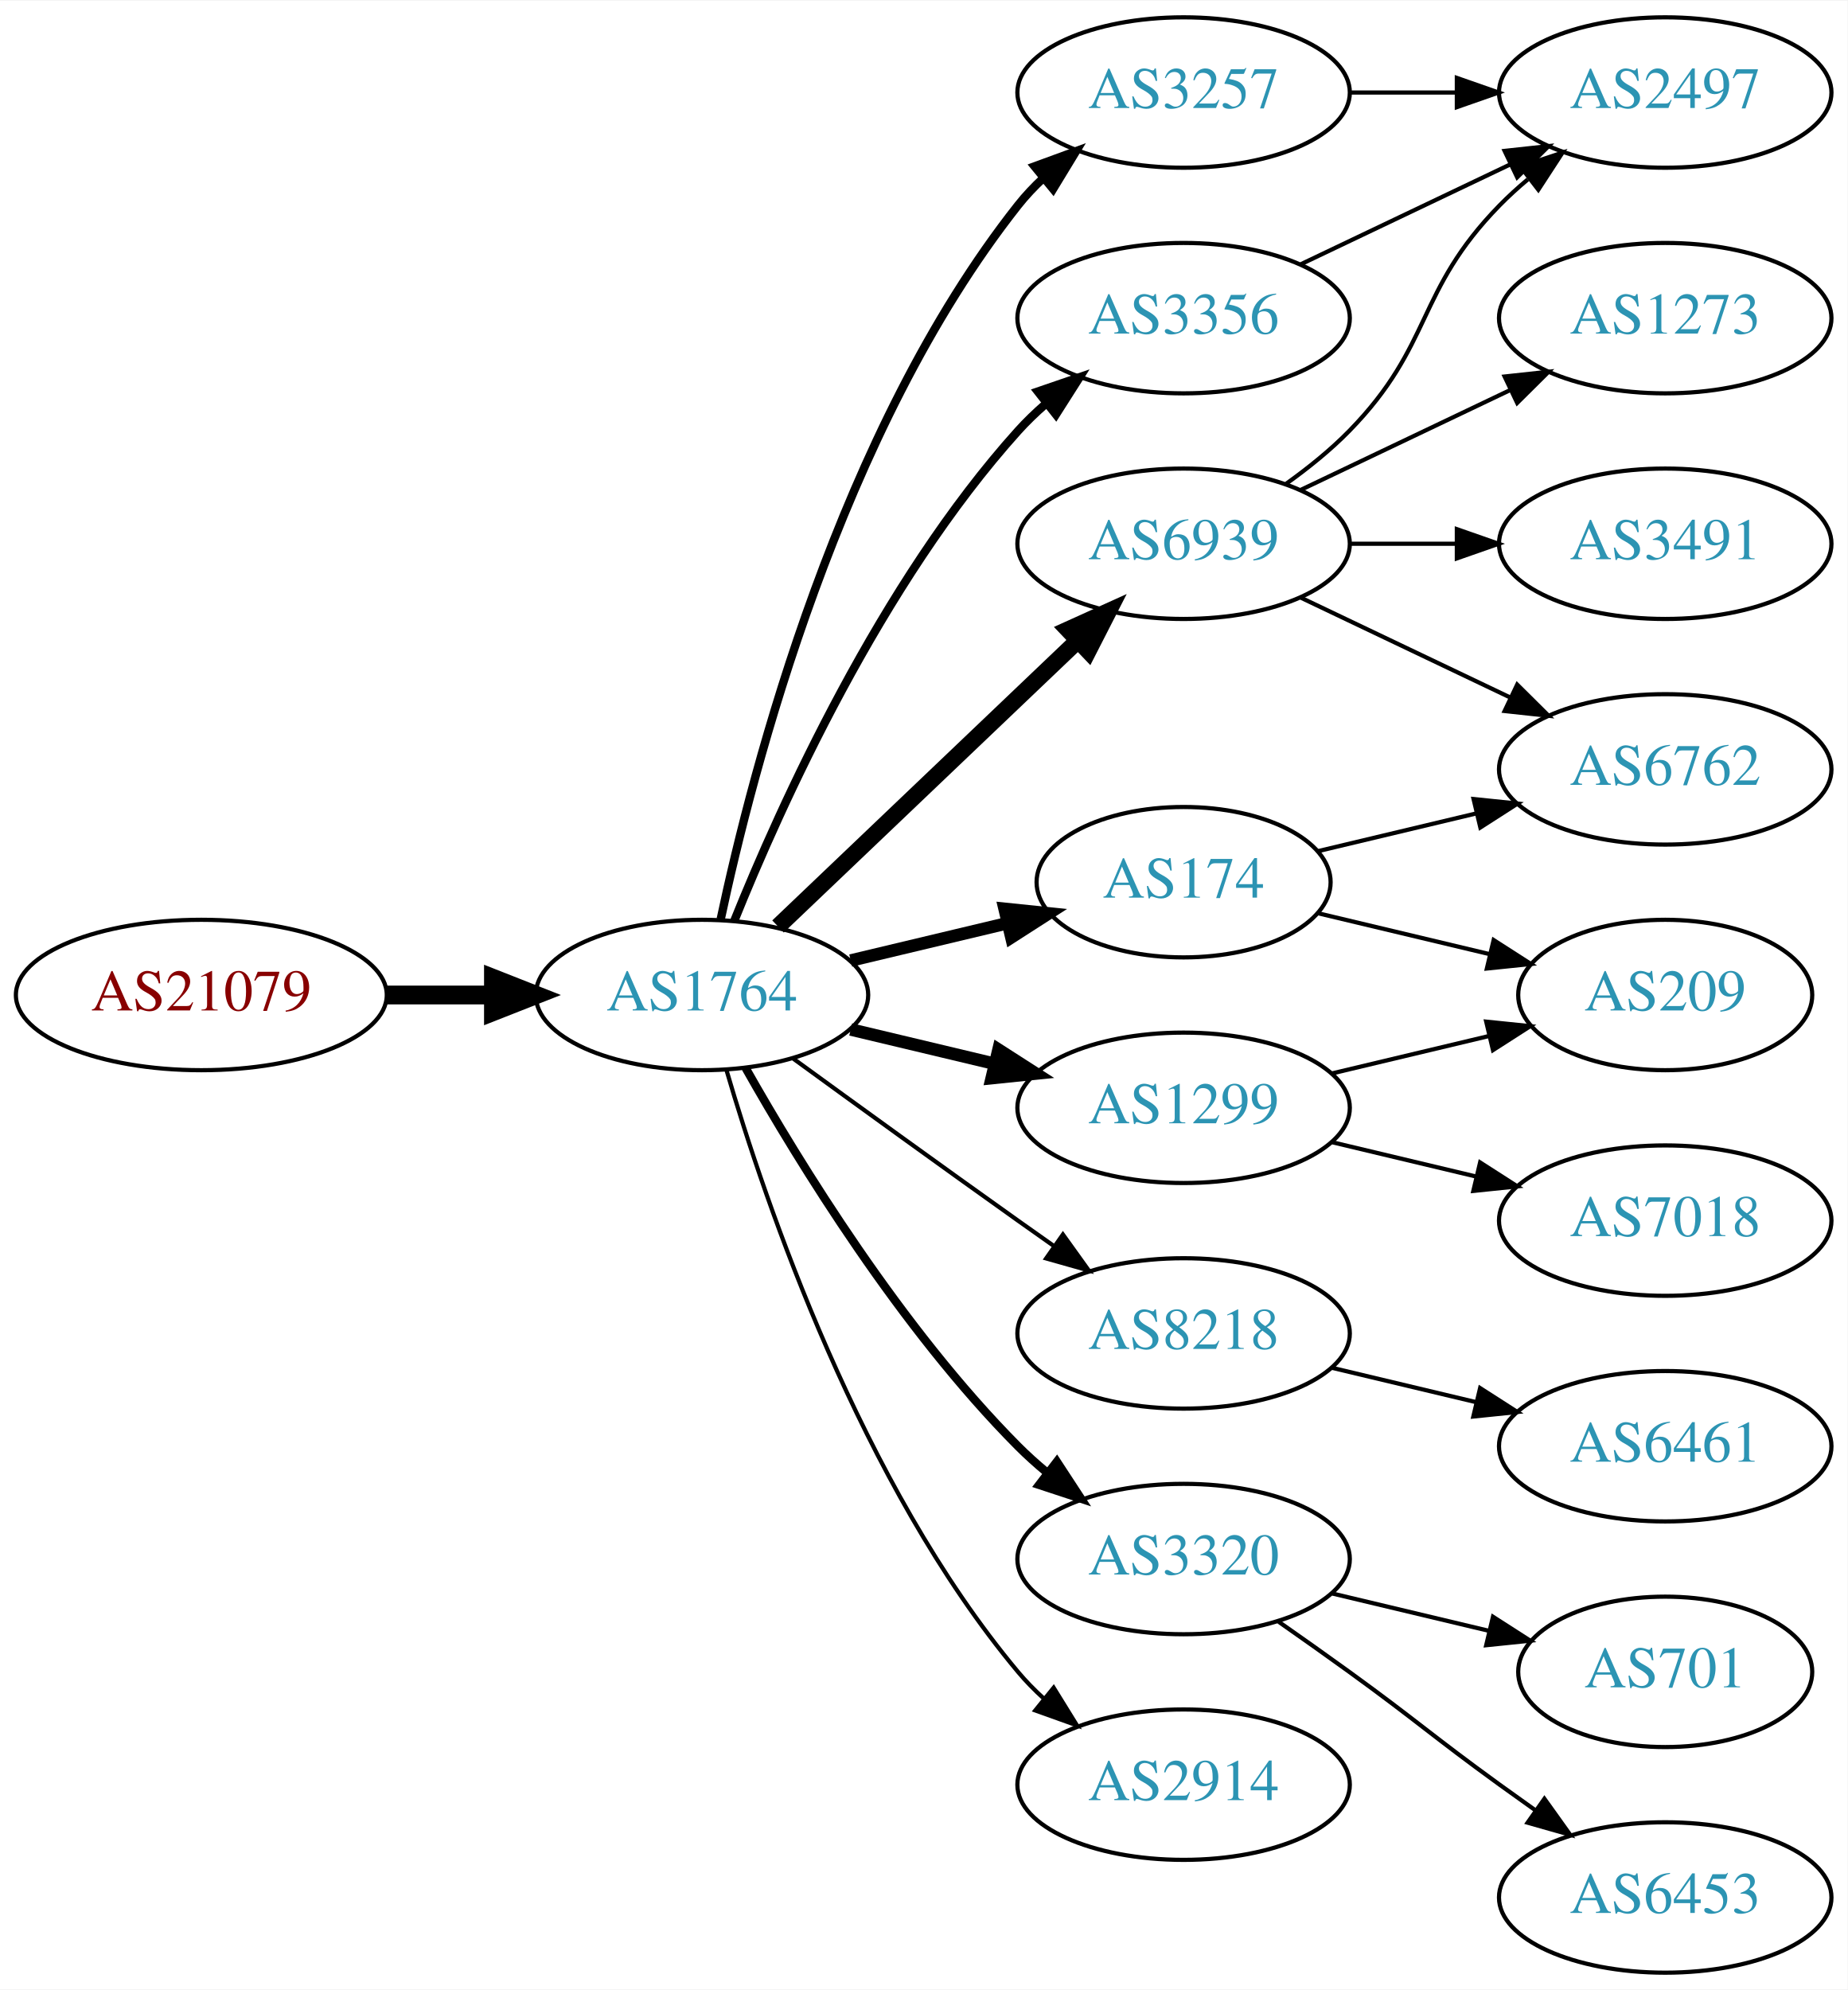
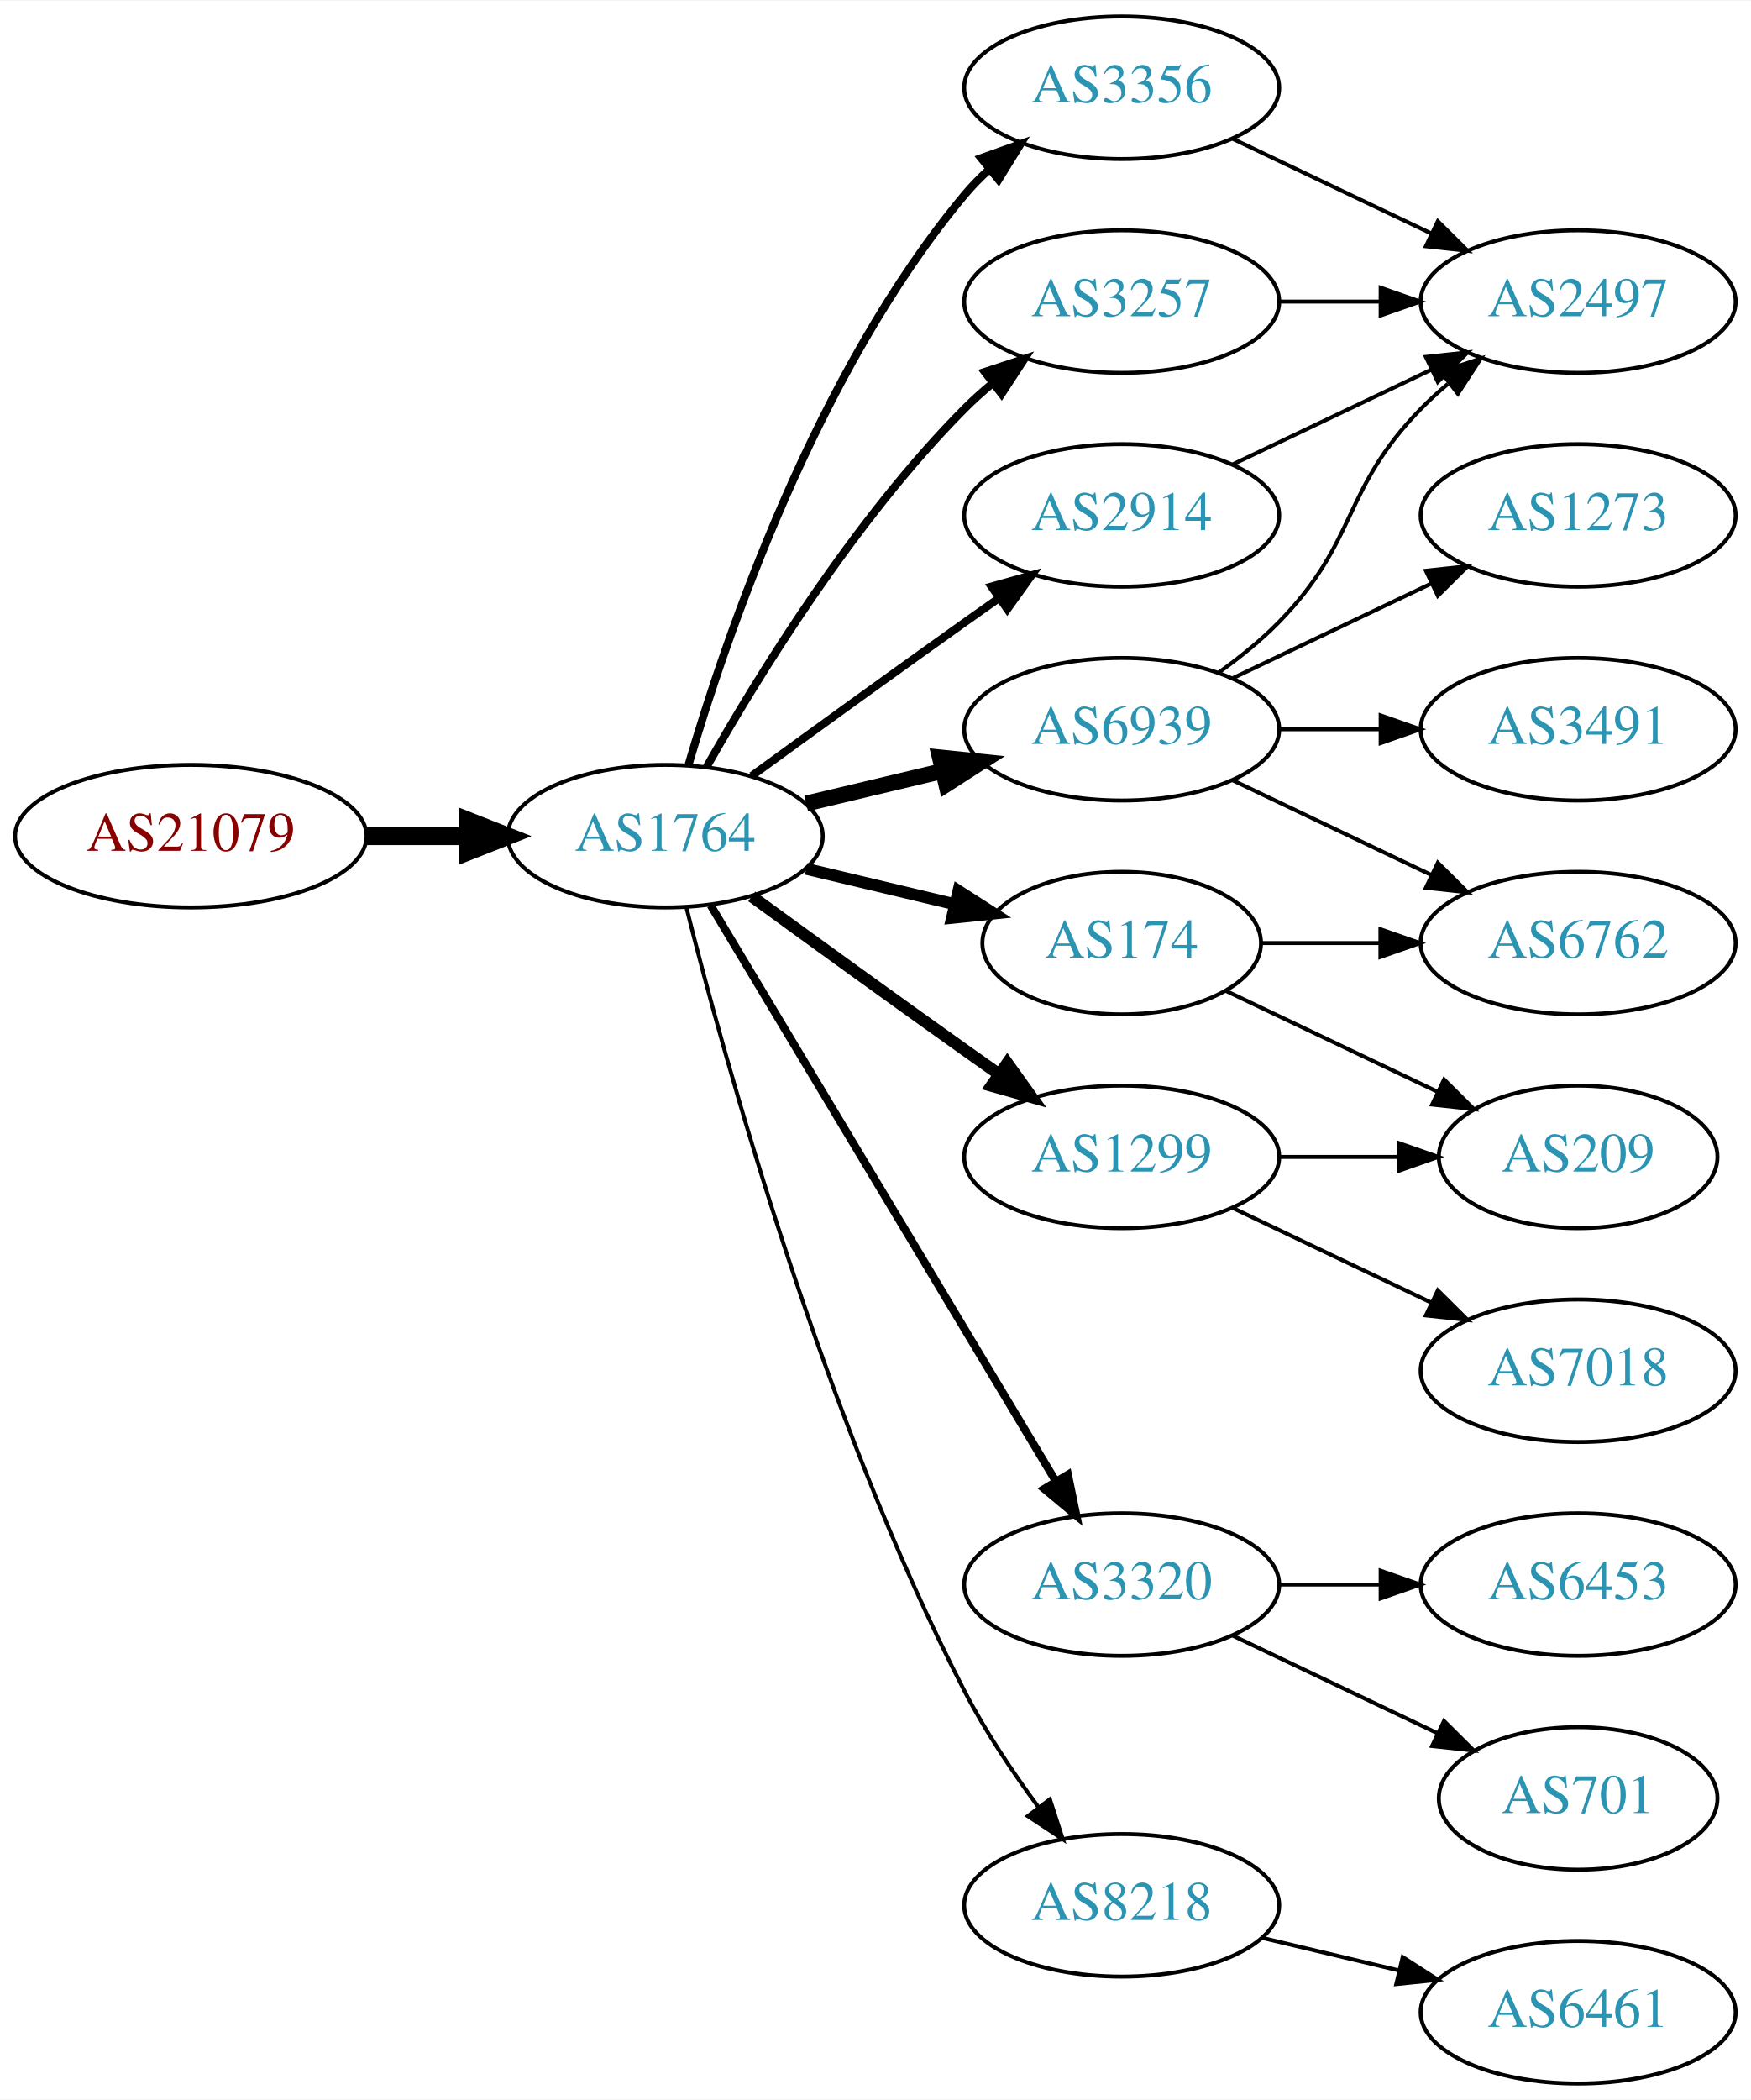
- <svg xmlns="http://www.w3.org/2000/svg" xmlns:xlink="http://www.w3.org/1999/xlink" width="442pt" height="476pt" viewBox="0.00 0.00 442.27 476.00">
-   <g id="graph0" class="graph" transform="scale(1 1) rotate(0) translate(4 472)">
-     <polygon fill="white" stroke="none" points="-4,4 -4,-472 438.271,-472 438.271,4 -4,4" />
+ <svg xmlns="http://www.w3.org/2000/svg" xmlns:xlink="http://www.w3.org/1999/xlink" width="442pt" height="530pt" viewBox="0.00 0.00 442.27 530.00">
+   <g id="graph0" class="graph" transform="scale(1 1) rotate(0) translate(4 526)">
+     <polygon fill="white" stroke="none" points="-4,4 -4,-526 438.271,-526 438.271,4 -4,4" />
    <g id="node1" class="node">
      <g id="a_node1">
        <a xlink:href="/asn/21079" xlink:title="AS21079 ~ Vienna, AT [AT]">
-           <ellipse fill="#ffffff" stroke="black" cx="44.196" cy="-234" rx="44.393" ry="18" />
-           <text text-anchor="middle" x="44.196" y="-230.3" font-family="Times,serif" font-size="14.00" fill="#880000">AS21079</text>
+           <ellipse fill="#ffffff" stroke="black" cx="44.196" cy="-315" rx="44.393" ry="18" />
+           <text text-anchor="middle" x="44.196" y="-311.3" font-family="Times,serif" font-size="14.00" fill="#880000">AS21079</text>
        </a>
      </g>
    </g>
    <g id="node2" class="node">
      <g id="a_node2">
        <a xlink:href="/asn/1764" xlink:title="AS1764 ~ NEXTLAYER-AS [AT]">
-           <ellipse fill="#ffffff" stroke="black" cx="164.039" cy="-234" rx="39.794" ry="18" />
-           <text text-anchor="middle" x="164.039" y="-230.3" font-family="Times,serif" font-size="14.00" fill="#2c94b3">AS1764</text>
+           <ellipse fill="#ffffff" stroke="black" cx="164.039" cy="-315" rx="39.794" ry="18" />
+           <text text-anchor="middle" x="164.039" y="-311.3" font-family="Times,serif" font-size="14.00" fill="#2c94b3">AS1764</text>
        </a>
      </g>
    </g>
    <g id="edge1" class="edge">
-       <path fill="none" stroke="black" stroke-width="4.5" d="M88.407,-234C96.72,-234 105.482,-234 113.965,-234" />
-       <polygon fill="black" stroke="black" stroke-width="4.5" points="114.123,-237.938 124.123,-234 114.123,-230.063 114.123,-237.938" />
+       <path fill="none" stroke="black" stroke-width="4.5" d="M88.407,-315C96.72,-315 105.482,-315 113.965,-315" />
+       <polygon fill="black" stroke="black" stroke-width="4.5" points="114.123,-318.938 124.123,-315 114.123,-311.063 114.123,-318.938" />
    </g>
    <g id="node3" class="node">
      <g id="a_node3">
        <a xlink:href="/asn/6939" xlink:title="AS6939 ~ Hurricane Electric LLC [US]">
          <ellipse fill="#ffffff" stroke="black" cx="279.332" cy="-342" rx="39.794" ry="18" />
          <text text-anchor="middle" x="279.332" y="-338.3" font-family="Times,serif" font-size="14.00" fill="#2c94b3">AS6939</text>
        </a>
      </g>
    </g>
    <g id="edge2" class="edge">
-       <path fill="none" stroke="black" stroke-width="4" d="M182.245,-250.403C201.321,-268.587 232.241,-298.063 253.838,-318.651" />
-       <polygon fill="black" stroke="black" stroke-width="4" points="251.681,-321.43 261.334,-325.797 256.511,-316.363 251.681,-321.43" />
+       <path fill="none" stroke="black" stroke-width="4" d="M199.646,-323.248C210.517,-325.838 222.671,-328.735 234.114,-331.462" />
+       <polygon fill="black" stroke="black" stroke-width="4" points="233.397,-334.889 243.936,-333.803 235.02,-328.08 233.397,-334.889" />
    </g>
    <g id="node4" class="node">
      <g id="a_node4">
-         <a xlink:href="/asn/8218" xlink:title="AS8218 ~ legacy Neotelecoms [FR]">
-           <ellipse fill="#ffffff" stroke="black" cx="279.332" cy="-153" rx="39.794" ry="18" />
-           <text text-anchor="middle" x="279.332" y="-149.3" font-family="Times,serif" font-size="14.00" fill="#2c94b3">AS8218</text>
+         <a xlink:href="/asn/3356" xlink:title="AS3356 ~ Level 3 Parent, LLC [US]">
+           <ellipse fill="#ffffff" stroke="black" cx="279.332" cy="-504" rx="39.794" ry="18" />
+           <text text-anchor="middle" x="279.332" y="-500.3" font-family="Times,serif" font-size="14.00" fill="#2c94b3">AS3356</text>
        </a>
      </g>
    </g>
    <g id="edge3" class="edge">
-       <path fill="none" stroke="black" d="M185.887,-218.778C200.821,-207.909 221.435,-192.975 239.685,-180 242.506,-177.995 245.449,-175.915 248.397,-173.841" />
-       <polygon fill="black" stroke="black" points="250.443,-176.681 256.621,-168.074 246.424,-170.95 250.443,-176.681" />
+       <path fill="none" stroke="black" stroke-width="2" d="M169.913,-333.002C179.227,-364.844 202.043,-431.981 239.685,-477 241.555,-479.237 243.654,-481.374 245.88,-483.396" />
+       <polygon fill="black" stroke="black" stroke-width="2" points="243.823,-486.234 253.799,-489.804 248.227,-480.793 243.823,-486.234" />
    </g>
    <g id="node5" class="node">
      <g id="a_node5">
-         <a xlink:href="/asn/1299" xlink:title="AS1299 ~ Telia Carrier [EU]">
-           <ellipse fill="#ffffff" stroke="black" cx="279.332" cy="-207" rx="39.794" ry="18" />
-           <text text-anchor="middle" x="279.332" y="-203.3" font-family="Times,serif" font-size="14.00" fill="#2c94b3">AS1299</text>
-         </a>
-       </g>
-     </g>
-     <g id="edge4" class="edge">
-       <path fill="none" stroke="black" stroke-width="3" d="M199.646,-225.752C210.517,-223.162 222.671,-220.265 234.114,-217.538" />
-       <polygon fill="black" stroke="black" stroke-width="3" points="235.02,-220.92 243.936,-215.197 233.397,-214.111 235.02,-220.92" />
-     </g>
-     <g id="node6" class="node">
-       <g id="a_node6">
-         <a xlink:href="/asn/3320" xlink:title="AS3320 ~ DTAG [DE]">
-           <ellipse fill="#ffffff" stroke="black" cx="279.332" cy="-99" rx="39.794" ry="18" />
-           <text text-anchor="middle" x="279.332" y="-95.3" font-family="Times,serif" font-size="14.00" fill="#2c94b3">AS3320</text>
-         </a>
-       </g>
-     </g>
-     <g id="edge5" class="edge">
-       <path fill="none" stroke="black" stroke-width="2" d="M174.498,-216.51C187.28,-193.904 211.712,-154.114 239.685,-126 241.796,-123.879 244.092,-121.812 246.477,-119.829" />
-       <polygon fill="black" stroke="black" stroke-width="2" points="248.993,-122.31 254.793,-113.444 244.73,-116.758 248.993,-122.31" />
-     </g>
-     <g id="node7" class="node">
-       <g id="a_node7">
-         <a xlink:href="/asn/174" xlink:title="AS174 ~ Cogent Communications [US]">
-           <ellipse fill="#ffffff" stroke="black" cx="279.332" cy="-261" rx="35.194" ry="18" />
-           <text text-anchor="middle" x="279.332" y="-257.3" font-family="Times,serif" font-size="14.00" fill="#2c94b3">AS174</text>
-         </a>
-       </g>
-     </g>
-     <g id="edge6" class="edge">
-       <path fill="none" stroke="black" stroke-width="3" d="M199.646,-242.248C211.44,-245.058 224.745,-248.229 237.013,-251.153" />
-       <polygon fill="black" stroke="black" stroke-width="3" points="236.479,-254.624 247.018,-253.537 238.101,-247.814 236.479,-254.624" />
-     </g>
-     <g id="node8" class="node">
-       <g id="a_node8">
        <a xlink:href="/asn/3257" xlink:title="AS3257 ~ GTT [DE]">
          <ellipse fill="#ffffff" stroke="black" cx="279.332" cy="-450" rx="39.794" ry="18" />
          <text text-anchor="middle" x="279.332" y="-446.3" font-family="Times,serif" font-size="14.00" fill="#2c94b3">AS3257</text>
        </a>
      </g>
    </g>
+     <g id="edge4" class="edge">
+       <path fill="none" stroke="black" stroke-width="2" d="M174.498,-332.49C187.28,-355.096 211.712,-394.886 239.685,-423 241.796,-425.121 244.092,-427.188 246.477,-429.171" />
+       <polygon fill="black" stroke="black" stroke-width="2" points="244.73,-432.242 254.793,-435.556 248.993,-426.69 244.73,-432.242" />
+     </g>
+     <g id="node6" class="node">
+       <g id="a_node6">
+         <a xlink:href="/asn/1299" xlink:title="AS1299 ~ Telia Carrier [EU]">
+           <ellipse fill="#ffffff" stroke="black" cx="279.332" cy="-234" rx="39.794" ry="18" />
+           <text text-anchor="middle" x="279.332" y="-230.3" font-family="Times,serif" font-size="14.00" fill="#2c94b3">AS1299</text>
+         </a>
+       </g>
+     </g>
+     <g id="edge5" class="edge">
+       <path fill="none" stroke="black" stroke-width="3" d="M185.887,-299.778C200.821,-288.909 221.435,-273.975 239.685,-261 242.506,-258.995 245.449,-256.915 248.397,-254.841" />
+       <polygon fill="black" stroke="black" stroke-width="3" points="250.443,-257.681 256.621,-249.074 246.424,-251.95 250.443,-257.681" />
+     </g>
+     <g id="node7" class="node">
+       <g id="a_node7">
+         <a xlink:href="/asn/3320" xlink:title="AS3320 ~ DTAG [DE]">
+           <ellipse fill="#ffffff" stroke="black" cx="279.332" cy="-126" rx="39.794" ry="18" />
+           <text text-anchor="middle" x="279.332" y="-122.3" font-family="Times,serif" font-size="14.00" fill="#2c94b3">AS3320</text>
+         </a>
+       </g>
+     </g>
+     <g id="edge6" class="edge">
+       <path fill="none" stroke="black" stroke-width="2" d="M175.494,-297.558C195.475,-264.225 239.18,-191.314 262.666,-152.134" />
+       <polygon fill="black" stroke="black" stroke-width="2" points="265.762,-153.776 267.902,-143.4 259.758,-150.177 265.762,-153.776" />
+     </g>
+     <g id="node8" class="node">
+       <g id="a_node8">
+         <a xlink:href="/asn/8218" xlink:title="AS8218 ~ legacy Neotelecoms [FR]">
+           <ellipse fill="#ffffff" stroke="black" cx="279.332" cy="-45" rx="39.794" ry="18" />
+           <text text-anchor="middle" x="279.332" y="-41.3" font-family="Times,serif" font-size="14.00" fill="#2c94b3">AS8218</text>
+         </a>
+       </g>
+     </g>
    <g id="edge7" class="edge">
-       <path fill="none" stroke="black" stroke-width="2" d="M168.529,-252.16C176.16,-288.03 197.152,-369.155 239.685,-423 241.493,-425.288 243.545,-427.462 245.74,-429.51" />
-       <polygon fill="black" stroke="black" stroke-width="2" points="243.651,-432.323 253.6,-435.966 248.094,-426.914 243.651,-432.323" />
+       <path fill="none" stroke="black" d="M169.388,-296.934C178.942,-258.918 203.803,-168.439 239.685,-99 244.899,-88.91 251.823,-78.589 258.369,-69.709" />
+       <polygon fill="black" stroke="black" points="261.198,-71.771 264.461,-61.691 255.625,-67.536 261.198,-71.771" />
    </g>
    <g id="node9" class="node">
      <g id="a_node9">
-         <a xlink:href="/asn/2914" xlink:title="AS2914 ~ NTT America, Inc. [US]">
-           <ellipse fill="#ffffff" stroke="black" cx="279.332" cy="-45" rx="39.794" ry="18" />
-           <text text-anchor="middle" x="279.332" y="-41.3" font-family="Times,serif" font-size="14.00" fill="#2c94b3">AS2914</text>
+         <a xlink:href="/asn/174" xlink:title="AS174 ~ Cogent Communications [US]">
+           <ellipse fill="#ffffff" stroke="black" cx="279.332" cy="-288" rx="35.194" ry="18" />
+           <text text-anchor="middle" x="279.332" y="-284.3" font-family="Times,serif" font-size="14.00" fill="#2c94b3">AS174</text>
        </a>
      </g>
    </g>
    <g id="edge8" class="edge">
-       <path fill="none" stroke="black" d="M169.913,-215.998C179.227,-184.156 202.043,-117.019 239.685,-72 241.555,-69.763 243.654,-67.626 245.88,-65.604" />
-       <polygon fill="black" stroke="black" points="248.227,-68.207 253.799,-59.196 243.823,-62.766 248.227,-68.207" />
+       <path fill="none" stroke="black" stroke-width="3" d="M199.646,-306.752C211.44,-303.942 224.745,-300.771 237.013,-297.847" />
+       <polygon fill="black" stroke="black" stroke-width="3" points="238.101,-301.186 247.018,-295.463 236.479,-294.376 238.101,-301.186" />
    </g>
    <g id="node10" class="node">
      <g id="a_node10">
-         <a xlink:href="/asn/3356" xlink:title="AS3356 ~ Level 3 Parent, LLC [US]">
+         <a xlink:href="/asn/2914" xlink:title="AS2914 ~ NTT America, Inc. [US]">
          <ellipse fill="#ffffff" stroke="black" cx="279.332" cy="-396" rx="39.794" ry="18" />
-           <text text-anchor="middle" x="279.332" y="-392.3" font-family="Times,serif" font-size="14.00" fill="#2c94b3">AS3356</text>
+           <text text-anchor="middle" x="279.332" y="-392.3" font-family="Times,serif" font-size="14.00" fill="#2c94b3">AS2914</text>
        </a>
      </g>
    </g>
    <g id="edge9" class="edge">
-       <path fill="none" stroke="black" stroke-width="2" d="M171.786,-251.787C182.837,-279.243 206.891,-332.578 239.685,-369 241.688,-371.224 243.906,-373.363 246.239,-375.397" />
-       <polygon fill="black" stroke="black" stroke-width="2" points="244.437,-378.433 254.458,-381.873 248.769,-372.935 244.437,-378.433" />
+       <path fill="none" stroke="black" stroke-width="2" d="M185.887,-330.222C200.821,-341.091 221.435,-356.025 239.685,-369 242.506,-371.005 245.449,-373.085 248.397,-375.159" />
+       <polygon fill="black" stroke="black" stroke-width="2" points="246.424,-378.05 256.621,-380.926 250.443,-372.319 246.424,-378.05" />
    </g>
    <g id="node11" class="node">
      <g id="a_node11">
        <a xlink:href="/asn/2497" xlink:title="AS2497 ~ Internet Initiative Japan Inc. [JP]">
          <ellipse fill="#ffffff" stroke="black" cx="394.625" cy="-450" rx="39.794" ry="18" />
          <text text-anchor="middle" x="394.625" y="-446.3" font-family="Times,serif" font-size="14.00" fill="#2c94b3">AS2497</text>
        </a>
      </g>
    </g>
    <g id="edge10" class="edge">
      <path fill="none" stroke="black" d="M303.926,-356.389C309.182,-360.148 314.513,-364.437 318.978,-369 339.151,-389.617 334.806,-402.383 354.978,-423 357.071,-425.139 359.354,-427.218 361.731,-429.21" />
      <polygon fill="black" stroke="black" points="359.974,-432.275 370.031,-435.611 364.249,-426.732 359.974,-432.275" />
    </g>
    <g id="node12" class="node">
      <g id="a_node12">
        <a xlink:href="/asn/1273" xlink:title="AS1273 ~ Vodafone Group PLC [EU]">
          <ellipse fill="#ffffff" stroke="black" cx="394.625" cy="-396" rx="39.794" ry="18" />
          <text text-anchor="middle" x="394.625" y="-392.3" font-family="Times,serif" font-size="14.00" fill="#2c94b3">AS1273</text>
        </a>
      </g>
    </g>
    <g id="edge11" class="edge">
      <path fill="none" stroke="black" d="M307.468,-354.934C322.462,-362.081 341.283,-371.052 357.506,-378.785" />
      <polygon fill="black" stroke="black" points="356.177,-382.028 366.71,-383.171 359.188,-375.709 356.177,-382.028" />
    </g>
    <g id="node13" class="node">
      <g id="a_node13">
        <a xlink:href="/asn/6762" xlink:title="AS6762 ~ TELECOM ITALIA SPARKLE S.p.A. [IT]">
          <ellipse fill="#ffffff" stroke="black" cx="394.625" cy="-288" rx="39.794" ry="18" />
          <text text-anchor="middle" x="394.625" y="-284.3" font-family="Times,serif" font-size="14.00" fill="#2c94b3">AS6762</text>
        </a>
      </g>
    </g>
    <g id="edge12" class="edge">
      <path fill="none" stroke="black" d="M307.468,-329.066C322.462,-321.919 341.283,-312.948 357.506,-305.215" />
      <polygon fill="black" stroke="black" points="359.188,-308.291 366.71,-300.829 356.177,-301.972 359.188,-308.291" />
    </g>
    <g id="node14" class="node">
      <g id="a_node14">
        <a xlink:href="/asn/3491" xlink:title="AS3491 ~ PCCW Global, Inc. [US]">
          <ellipse fill="#ffffff" stroke="black" cx="394.625" cy="-342" rx="39.794" ry="18" />
          <text text-anchor="middle" x="394.625" y="-338.3" font-family="Times,serif" font-size="14.00" fill="#2c94b3">AS3491</text>
        </a>
      </g>
    </g>
    <g id="edge13" class="edge">
      <path fill="none" stroke="black" d="M319.004,-342C327.207,-342 335.971,-342 344.503,-342" />
      <polygon fill="black" stroke="black" points="344.742,-345.5 354.742,-342 344.742,-338.5 344.742,-345.5" />
    </g>
+     <g id="edge14" class="edge">
+       <path fill="none" stroke="black" d="M307.468,-491.066C322.462,-483.919 341.283,-474.948 357.506,-467.215" />
+       <polygon fill="black" stroke="black" points="359.188,-470.291 366.71,-462.829 356.177,-463.972 359.188,-470.291" />
+     </g>
+     <g id="edge17" class="edge">
+       <path fill="none" stroke="black" d="M319.004,-450C327.207,-450 335.971,-450 344.503,-450" />
+       <polygon fill="black" stroke="black" points="344.742,-453.5 354.742,-450 344.742,-446.5 344.742,-453.5" />
+     </g>
    <g id="node15" class="node">
      <g id="a_node15">
-         <a xlink:href="/asn/6461" xlink:title="AS6461 ~ Zayo Bandwidth [US]">
-           <ellipse fill="#ffffff" stroke="black" cx="394.625" cy="-126" rx="39.794" ry="18" />
-           <text text-anchor="middle" x="394.625" y="-122.3" font-family="Times,serif" font-size="14.00" fill="#2c94b3">AS6461</text>
-         </a>
-       </g>
-     </g>
-     <g id="edge14" class="edge">
-       <path fill="none" stroke="black" d="M314.939,-144.752C325.81,-142.162 337.964,-139.265 349.407,-136.538" />
-       <polygon fill="black" stroke="black" points="350.313,-139.92 359.229,-134.197 348.69,-133.111 350.313,-139.92" />
+         <a xlink:href="/asn/7018" xlink:title="AS7018 ~ AT&amp;T Services, Inc. [US]">
+           <ellipse fill="#ffffff" stroke="black" cx="394.625" cy="-180" rx="39.794" ry="18" />
+           <text text-anchor="middle" x="394.625" y="-176.3" font-family="Times,serif" font-size="14.00" fill="#2c94b3">AS7018</text>
+         </a>
+       </g>
+     </g>
+     <g id="edge15" class="edge">
+       <path fill="none" stroke="black" d="M307.468,-221.066C322.462,-213.919 341.283,-204.948 357.506,-197.215" />
+       <polygon fill="black" stroke="black" points="359.188,-200.291 366.71,-192.829 356.177,-193.972 359.188,-200.291" />
    </g>
    <g id="node16" class="node">
      <g id="a_node16">
        <a xlink:href="/asn/209" xlink:title="AS209 ~ CenturyLink Communications, LLC [US]">
          <ellipse fill="#ffffff" stroke="black" cx="394.625" cy="-234" rx="35.194" ry="18" />
          <text text-anchor="middle" x="394.625" y="-230.3" font-family="Times,serif" font-size="14.00" fill="#2c94b3">AS209</text>
        </a>
      </g>
    </g>
-     <g id="edge15" class="edge">
-       <path fill="none" stroke="black" d="M314.939,-215.248C326.733,-218.058 340.038,-221.229 352.306,-224.153" />
-       <polygon fill="black" stroke="black" points="351.772,-227.624 362.311,-226.537 353.394,-220.814 351.772,-227.624" />
+     <g id="edge16" class="edge">
+       <path fill="none" stroke="black" d="M319.004,-234C328.709,-234 339.2,-234 349.163,-234" />
+       <polygon fill="black" stroke="black" points="349.299,-237.5 359.299,-234 349.299,-230.5 349.299,-237.5" />
    </g>
    <g id="node17" class="node">
      <g id="a_node17">
-         <a xlink:href="/asn/7018" xlink:title="AS7018 ~ AT&amp;T Services, Inc. [US]">
-           <ellipse fill="#ffffff" stroke="black" cx="394.625" cy="-180" rx="39.794" ry="18" />
-           <text text-anchor="middle" x="394.625" y="-176.3" font-family="Times,serif" font-size="14.00" fill="#2c94b3">AS7018</text>
-         </a>
-       </g>
-     </g>
-     <g id="edge16" class="edge">
-       <path fill="none" stroke="black" d="M314.939,-198.752C325.81,-196.162 337.964,-193.265 349.407,-190.538" />
-       <polygon fill="black" stroke="black" points="350.313,-193.92 359.229,-188.197 348.69,-187.111 350.313,-193.92" />
+         <a xlink:href="/asn/6453" xlink:title="AS6453 ~ TATA COMMUNICATIONS (AMERICA) INC [US]">
+           <ellipse fill="#ffffff" stroke="black" cx="394.625" cy="-126" rx="39.794" ry="18" />
+           <text text-anchor="middle" x="394.625" y="-122.3" font-family="Times,serif" font-size="14.00" fill="#2c94b3">AS6453</text>
+         </a>
+       </g>
+     </g>
+     <g id="edge18" class="edge">
+       <path fill="none" stroke="black" d="M319.004,-126C327.207,-126 335.971,-126 344.503,-126" />
+       <polygon fill="black" stroke="black" points="344.742,-129.5 354.742,-126 344.742,-122.5 344.742,-129.5" />
    </g>
    <g id="node18" class="node">
      <g id="a_node18">
        <a xlink:href="/asn/701" xlink:title="AS701 ~ UUNET [US]">
          <ellipse fill="#ffffff" stroke="black" cx="394.625" cy="-72" rx="35.194" ry="18" />
          <text text-anchor="middle" x="394.625" y="-68.3" font-family="Times,serif" font-size="14.00" fill="#2c94b3">AS701</text>
        </a>
      </g>
    </g>
-     <g id="edge17" class="edge">
-       <path fill="none" stroke="black" d="M314.939,-90.752C326.733,-87.942 340.038,-84.771 352.306,-81.847" />
-       <polygon fill="black" stroke="black" points="353.394,-85.186 362.311,-79.463 351.772,-78.376 353.394,-85.186" />
+     <g id="edge19" class="edge">
+       <path fill="none" stroke="black" d="M307.468,-113.066C322.9,-105.71 342.385,-96.423 358.92,-88.541" />
+       <polygon fill="black" stroke="black" points="360.741,-91.551 368.262,-84.089 357.729,-85.232 360.741,-91.551" />
    </g>
    <g id="node19" class="node">
      <g id="a_node19">
-         <a xlink:href="/asn/6453" xlink:title="AS6453 ~ TATA COMMUNICATIONS (AMERICA) INC [US]">
+         <a xlink:href="/asn/6461" xlink:title="AS6461 ~ Zayo Bandwidth [US]">
          <ellipse fill="#ffffff" stroke="black" cx="394.625" cy="-18" rx="39.794" ry="18" />
-           <text text-anchor="middle" x="394.625" y="-14.3" font-family="Times,serif" font-size="14.00" fill="#2c94b3">AS6453</text>
-         </a>
-       </g>
-     </g>
-     <g id="edge18" class="edge">
-       <path fill="none" stroke="black" d="M302.089,-83.991C307.623,-80.121 313.542,-75.936 318.978,-72 335.178,-60.271 338.778,-56.729 354.978,-45 357.781,-42.971 360.712,-40.875 363.653,-38.791" />
-       <polygon fill="black" stroke="black" points="365.704,-41.627 371.868,-33.009 361.675,-35.903 365.704,-41.627" />
+           <text text-anchor="middle" x="394.625" y="-14.3" font-family="Times,serif" font-size="14.00" fill="#2c94b3">AS6461</text>
+         </a>
+       </g>
    </g>
    <g id="edge20" class="edge">
-       <path fill="none" stroke="black" d="M311.589,-268.449C323.269,-271.233 336.765,-274.449 349.394,-277.459" />
-       <polygon fill="black" stroke="black" points="348.747,-280.903 359.286,-279.816 350.37,-274.093 348.747,-280.903" />
-     </g>
-     <g id="edge19" class="edge">
-       <path fill="none" stroke="black" d="M311.589,-253.551C324.22,-250.541 338.974,-247.024 352.46,-243.81" />
-       <polygon fill="black" stroke="black" points="353.553,-247.148 362.469,-241.425 351.93,-240.339 353.553,-247.148" />
+       <path fill="none" stroke="black" d="M314.939,-36.752C325.81,-34.162 337.964,-31.265 349.407,-28.538" />
+       <polygon fill="black" stroke="black" points="350.313,-31.92 359.229,-26.197 348.69,-25.111 350.313,-31.92" />
+     </g>
+     <g id="edge22" class="edge">
+       <path fill="none" stroke="black" d="M314.631,-288C324.008,-288 334.358,-288 344.393,-288" />
+       <polygon fill="black" stroke="black" points="344.681,-291.5 354.681,-288 344.681,-284.5 344.681,-291.5" />
    </g>
    <g id="edge21" class="edge">
-       <path fill="none" stroke="black" d="M319.004,-450C327.207,-450 335.971,-450 344.503,-450" />
-       <polygon fill="black" stroke="black" points="344.742,-453.5 354.742,-450 344.742,-446.5 344.742,-453.5" />
-     </g>
-     <g id="edge22" class="edge">
+       <path fill="none" stroke="black" d="M305.757,-275.881C321.5,-268.378 341.922,-258.644 359.115,-250.449" />
+       <polygon fill="black" stroke="black" points="360.763,-253.54 368.284,-246.078 357.751,-247.221 360.763,-253.54" />
+     </g>
+     <g id="edge23" class="edge">
      <path fill="none" stroke="black" d="M307.468,-408.934C322.462,-416.081 341.283,-425.052 357.506,-432.785" />
      <polygon fill="black" stroke="black" points="356.177,-436.028 366.71,-437.171 359.188,-429.709 356.177,-436.028" />
    </g>
  </g>
</svg>
